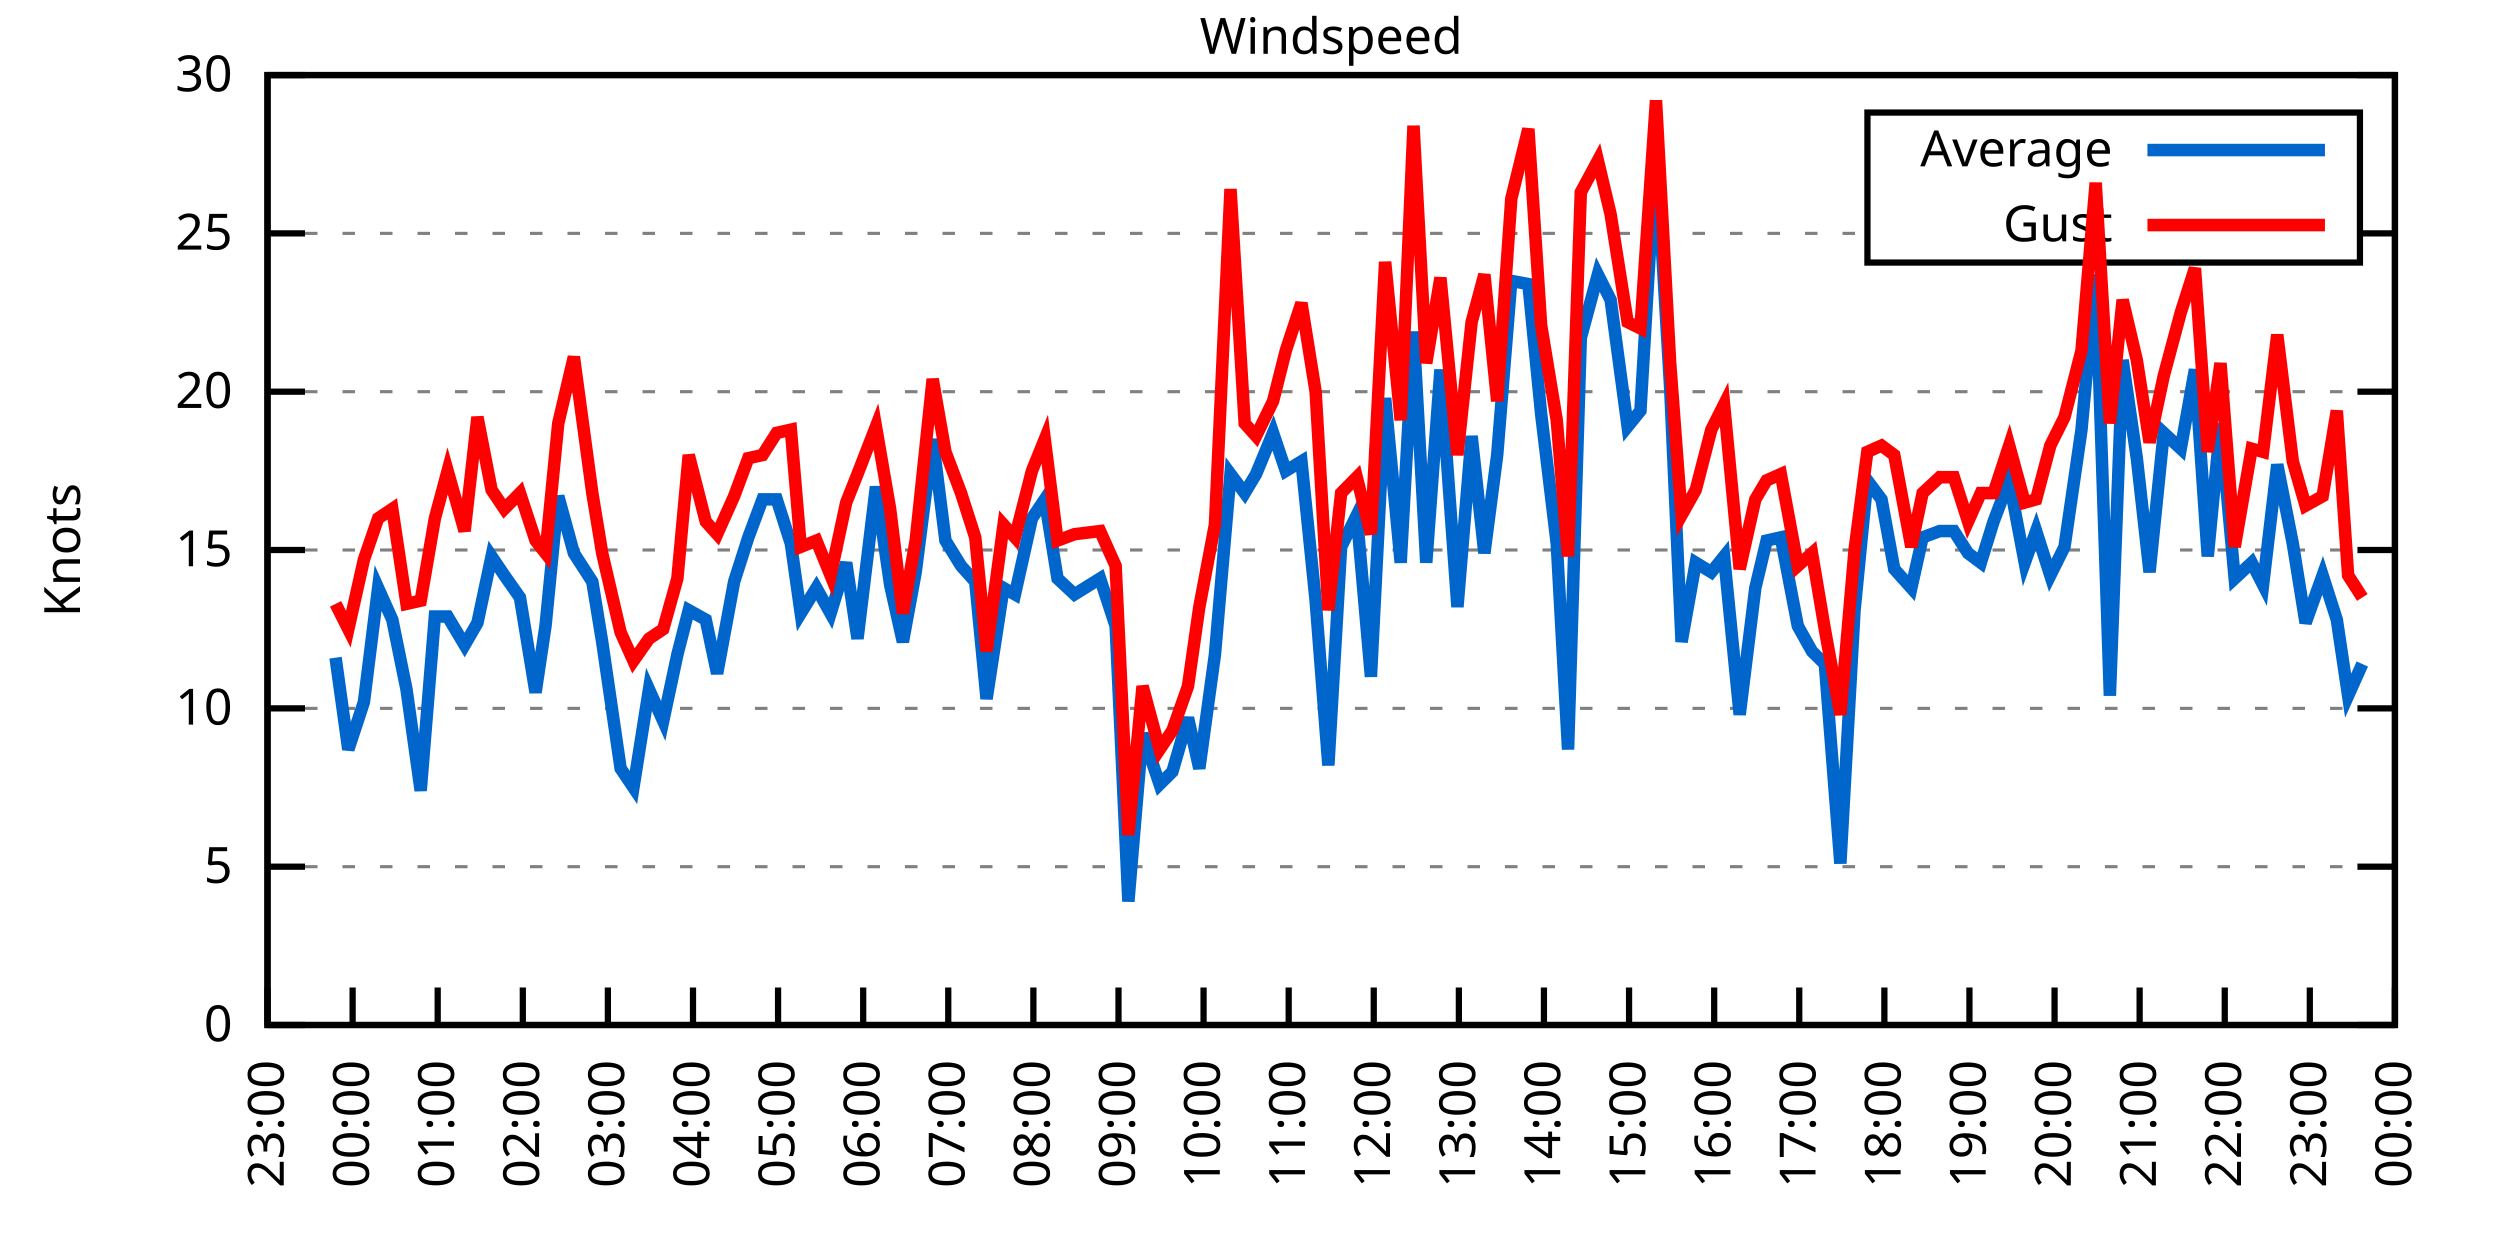
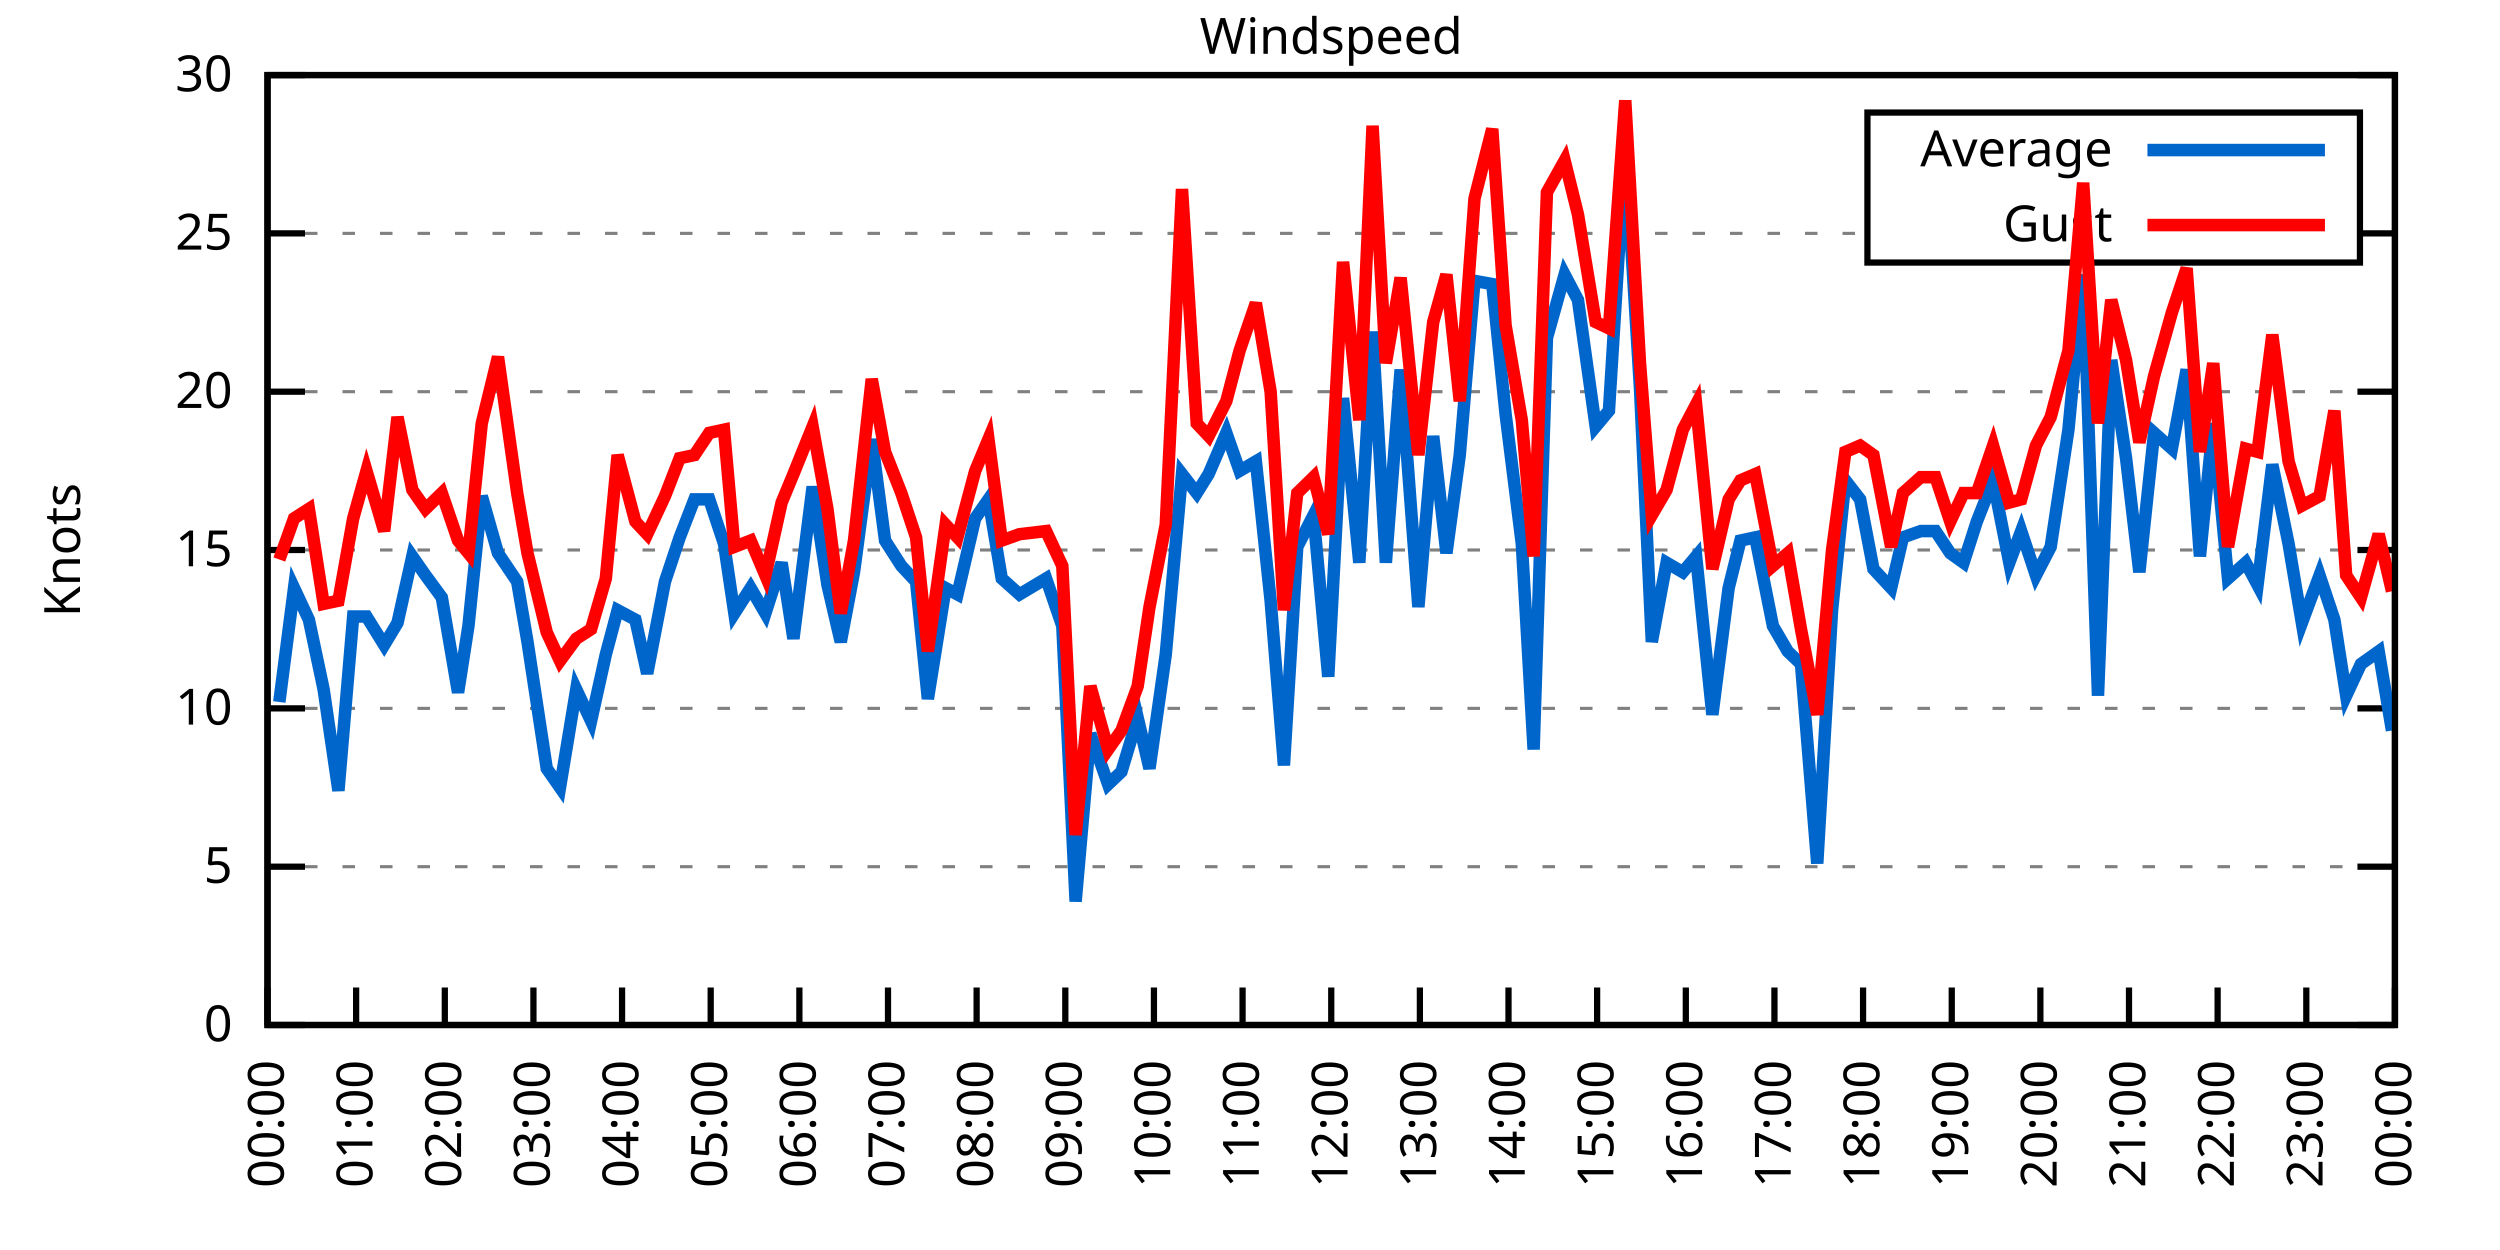
<svg xmlns="http://www.w3.org/2000/svg" xmlns:xlink="http://www.w3.org/1999/xlink" width="400" height="200" viewBox="0 0 400 200">
  <g id="gnuplot_canvas">
    <rect x="0" y="0" width="400" height="200" fill="none" />
    <defs>
      <circle id="gpDot" r="0.5" stroke-width="0.5" stroke="currentColor" />
      <path id="gpPt0" stroke-width="0.333" stroke="currentColor" d="M-1,0 h2 M0,-1 v2" />
      <path id="gpPt1" stroke-width="0.333" stroke="currentColor" d="M-1,-1 L1,1 M1,-1 L-1,1" />
      <path id="gpPt2" stroke-width="0.333" stroke="currentColor" d="M-1,0 L1,0 M0,-1 L0,1 M-1,-1 L1,1 M-1,1 L1,-1" />
      <rect id="gpPt3" stroke-width="0.333" stroke="currentColor" x="-1" y="-1" width="2" height="2" />
      <rect id="gpPt4" stroke-width="0.333" stroke="currentColor" fill="currentColor" x="-1" y="-1" width="2" height="2" />
      <circle id="gpPt5" stroke-width="0.333" stroke="currentColor" cx="0" cy="0" r="1" />
      <use xlink:href="#gpPt5" id="gpPt6" fill="currentColor" stroke="none" />
      <path id="gpPt7" stroke-width="0.333" stroke="currentColor" d="M0,-1.33 L-1.33,0.67 L1.33,0.67 z" />
      <use xlink:href="#gpPt7" id="gpPt8" fill="currentColor" stroke="none" />
      <use xlink:href="#gpPt7" id="gpPt9" stroke="currentColor" transform="rotate(180)" />
      <use xlink:href="#gpPt9" id="gpPt10" fill="currentColor" stroke="none" />
      <use xlink:href="#gpPt3" id="gpPt11" stroke="currentColor" transform="rotate(45)" />
      <use xlink:href="#gpPt11" id="gpPt12" fill="currentColor" stroke="none" />
      <path id="gpPt13" stroke-width="0.333" stroke="currentColor" d="M0,1.330 L1.265,0.411 L0.782,-1.067 L-0.782,-1.076 L-1.265,0.411 z" />
      <use xlink:href="#gpPt13" id="gpPt14" fill="currentColor" stroke="none" />
      <filter id="textbox" filterUnits="objectBoundingBox" x="0" y="0" height="1" width="1">
        <feFlood flood-color="white" flood-opacity="1" result="bgnd" />
        <feComposite in="SourceGraphic" in2="bgnd" operator="atop" />
      </filter>
      <filter id="greybox" filterUnits="objectBoundingBox" x="0" y="0" height="1" width="1">
        <feFlood flood-color="lightgrey" flood-opacity="1" result="grey" />
        <feComposite in="SourceGraphic" in2="grey" operator="atop" />
      </filter>
    </defs>
    <g fill="none" color="white" stroke="currentColor" stroke-width="1.00" stroke-linecap="butt" stroke-linejoin="miter">
</g>
    <g fill="none" color="black" stroke="currentColor" stroke-width="1.00" stroke-linecap="butt" stroke-linejoin="miter">
      <g stroke="none" shape-rendering="crispEdges">
        <polygon fill="rgb(255, 255, 255)" points="42.80,164.00 383.18,164.00 383.18,12.02 42.80,12.02 " />
      </g>
    </g>
    <g fill="none" color="black" stroke="currentColor" stroke-width="1.00" stroke-linecap="butt" stroke-linejoin="miter">
</g>
    <g fill="none" color="black" stroke="black" stroke-width="0.50" stroke-linecap="butt" stroke-linejoin="miter">
</g>
    <g fill="none" color="gray" stroke="currentColor" stroke-width="0.50" stroke-linecap="butt" stroke-linejoin="miter">
      <path stroke="gray" stroke-dasharray="2,4" class="gridline" d="M42.80,164.00 L383.19,164.00  " />
    </g>
    <g fill="none" color="gray" stroke="gray" stroke-width="1.00" stroke-linecap="butt" stroke-linejoin="miter">
</g>
    <g fill="none" color="black" stroke="currentColor" stroke-width="1.00" stroke-linecap="butt" stroke-linejoin="miter">
      <path stroke="black" d="M42.80,164.00 L48.80,164.00 M383.19,164.00 L377.19,164.00  " />
      <g transform="translate(37.20,166.60)" stroke="none" fill="black" font-family="Sans" font-size="8.00" text-anchor="end">
        <text>
          <tspan font-family="Sans"> 0</tspan>
        </text>
      </g>
    </g>
    <g fill="none" color="black" stroke="currentColor" stroke-width="1.00" stroke-linecap="butt" stroke-linejoin="miter">
</g>
    <g fill="none" color="black" stroke="black" stroke-width="0.50" stroke-linecap="butt" stroke-linejoin="miter">
</g>
    <g fill="none" color="gray" stroke="currentColor" stroke-width="0.50" stroke-linecap="butt" stroke-linejoin="miter">
      <path stroke="gray" stroke-dasharray="2,4" class="gridline" d="M42.80,138.67 L383.19,138.67  " />
    </g>
    <g fill="none" color="gray" stroke="gray" stroke-width="1.00" stroke-linecap="butt" stroke-linejoin="miter">
</g>
    <g fill="none" color="black" stroke="currentColor" stroke-width="1.00" stroke-linecap="butt" stroke-linejoin="miter">
      <path stroke="black" d="M42.80,138.67 L48.80,138.67 M383.19,138.67 L377.19,138.67  " />
      <g transform="translate(37.20,141.27)" stroke="none" fill="black" font-family="Sans" font-size="8.00" text-anchor="end">
        <text>
          <tspan font-family="Sans"> 5</tspan>
        </text>
      </g>
    </g>
    <g fill="none" color="black" stroke="currentColor" stroke-width="1.00" stroke-linecap="butt" stroke-linejoin="miter">
</g>
    <g fill="none" color="black" stroke="black" stroke-width="0.50" stroke-linecap="butt" stroke-linejoin="miter">
</g>
    <g fill="none" color="gray" stroke="currentColor" stroke-width="0.50" stroke-linecap="butt" stroke-linejoin="miter">
      <path stroke="gray" stroke-dasharray="2,4" class="gridline" d="M42.80,113.34 L383.19,113.34  " />
    </g>
    <g fill="none" color="gray" stroke="gray" stroke-width="1.00" stroke-linecap="butt" stroke-linejoin="miter">
</g>
    <g fill="none" color="black" stroke="currentColor" stroke-width="1.00" stroke-linecap="butt" stroke-linejoin="miter">
      <path stroke="black" d="M42.80,113.34 L48.80,113.34 M383.19,113.34 L377.19,113.34  " />
      <g transform="translate(37.20,115.94)" stroke="none" fill="black" font-family="Sans" font-size="8.00" text-anchor="end">
        <text>
          <tspan font-family="Sans"> 10</tspan>
        </text>
      </g>
    </g>
    <g fill="none" color="black" stroke="currentColor" stroke-width="1.00" stroke-linecap="butt" stroke-linejoin="miter">
</g>
    <g fill="none" color="black" stroke="black" stroke-width="0.50" stroke-linecap="butt" stroke-linejoin="miter">
</g>
    <g fill="none" color="gray" stroke="currentColor" stroke-width="0.50" stroke-linecap="butt" stroke-linejoin="miter">
      <path stroke="gray" stroke-dasharray="2,4" class="gridline" d="M42.80,88.00 L383.19,88.00  " />
    </g>
    <g fill="none" color="gray" stroke="gray" stroke-width="1.00" stroke-linecap="butt" stroke-linejoin="miter">
</g>
    <g fill="none" color="black" stroke="currentColor" stroke-width="1.00" stroke-linecap="butt" stroke-linejoin="miter">
      <path stroke="black" d="M42.80,88.00 L48.80,88.00 M383.19,88.00 L377.19,88.00  " />
      <g transform="translate(37.20,90.60)" stroke="none" fill="black" font-family="Sans" font-size="8.00" text-anchor="end">
        <text>
          <tspan font-family="Sans"> 15</tspan>
        </text>
      </g>
    </g>
    <g fill="none" color="black" stroke="currentColor" stroke-width="1.00" stroke-linecap="butt" stroke-linejoin="miter">
</g>
    <g fill="none" color="black" stroke="black" stroke-width="0.50" stroke-linecap="butt" stroke-linejoin="miter">
</g>
    <g fill="none" color="gray" stroke="currentColor" stroke-width="0.50" stroke-linecap="butt" stroke-linejoin="miter">
      <path stroke="gray" stroke-dasharray="2,4" class="gridline" d="M42.80,62.67 L383.19,62.67  " />
    </g>
    <g fill="none" color="gray" stroke="gray" stroke-width="1.00" stroke-linecap="butt" stroke-linejoin="miter">
</g>
    <g fill="none" color="black" stroke="currentColor" stroke-width="1.00" stroke-linecap="butt" stroke-linejoin="miter">
      <path stroke="black" d="M42.80,62.67 L48.80,62.67 M383.19,62.67 L377.19,62.67  " />
      <g transform="translate(37.20,65.27)" stroke="none" fill="black" font-family="Sans" font-size="8.00" text-anchor="end">
        <text>
          <tspan font-family="Sans"> 20</tspan>
        </text>
      </g>
    </g>
    <g fill="none" color="black" stroke="currentColor" stroke-width="1.00" stroke-linecap="butt" stroke-linejoin="miter">
</g>
    <g fill="none" color="black" stroke="black" stroke-width="0.50" stroke-linecap="butt" stroke-linejoin="miter">
</g>
    <g fill="none" color="gray" stroke="currentColor" stroke-width="0.50" stroke-linecap="butt" stroke-linejoin="miter">
      <path stroke="gray" stroke-dasharray="2,4" class="gridline" d="M42.80,37.34 L298.79,37.34 M377.59,37.34 L383.19,37.34  " />
    </g>
    <g fill="none" color="gray" stroke="gray" stroke-width="1.00" stroke-linecap="butt" stroke-linejoin="miter">
</g>
    <g fill="none" color="black" stroke="currentColor" stroke-width="1.00" stroke-linecap="butt" stroke-linejoin="miter">
      <path stroke="black" d="M42.80,37.34 L48.80,37.34 M383.19,37.34 L377.19,37.34  " />
      <g transform="translate(37.20,39.94)" stroke="none" fill="black" font-family="Sans" font-size="8.00" text-anchor="end">
        <text>
          <tspan font-family="Sans"> 25</tspan>
        </text>
      </g>
    </g>
    <g fill="none" color="black" stroke="currentColor" stroke-width="1.00" stroke-linecap="butt" stroke-linejoin="miter">
</g>
    <g fill="none" color="black" stroke="black" stroke-width="0.50" stroke-linecap="butt" stroke-linejoin="miter">
</g>
    <g fill="none" color="gray" stroke="currentColor" stroke-width="0.50" stroke-linecap="butt" stroke-linejoin="miter">
      <path stroke="gray" stroke-dasharray="2,4" class="gridline" d="M42.80,12.01 L383.19,12.01  " />
    </g>
    <g fill="none" color="gray" stroke="gray" stroke-width="1.00" stroke-linecap="butt" stroke-linejoin="miter">
</g>
    <g fill="none" color="black" stroke="currentColor" stroke-width="1.00" stroke-linecap="butt" stroke-linejoin="miter">
      <path stroke="black" d="M42.80,12.01 L48.80,12.01 M383.19,12.01 L377.19,12.01  " />
      <g transform="translate(37.20,14.61)" stroke="none" fill="black" font-family="Sans" font-size="8.00" text-anchor="end">
        <text>
          <tspan font-family="Sans"> 30</tspan>
        </text>
      </g>
    </g>
    <g fill="none" color="black" stroke="currentColor" stroke-width="1.00" stroke-linecap="butt" stroke-linejoin="miter">
      <path stroke="black" d="M42.80,164.00 L42.80,158.00  " />
      <g transform="translate(45.40,169.60) rotate(270.00)" stroke="none" fill="black" font-family="Sans" font-size="8.00" text-anchor="end">
        <text>
-           <tspan font-family="Sans">23:00</tspan>
-         </text>
-       </g>
-     </g>
-     <g fill="none" color="black" stroke="currentColor" stroke-width="1.00" stroke-linecap="butt" stroke-linejoin="miter">
-       <path stroke="black" d="M56.42,164.00 L56.42,158.00  " />
-       <g transform="translate(59.02,169.60) rotate(270.00)" stroke="none" fill="black" font-family="Sans" font-size="8.00" text-anchor="end">
-         <text>
          <tspan font-family="Sans">00:00</tspan>
        </text>
      </g>
    </g>
    <g fill="none" color="black" stroke="currentColor" stroke-width="1.00" stroke-linecap="butt" stroke-linejoin="miter">
-       <path stroke="black" d="M70.03,164.00 L70.03,158.00  " />
-       <g transform="translate(72.63,169.60) rotate(270.00)" stroke="none" fill="black" font-family="Sans" font-size="8.00" text-anchor="end">
+       <path stroke="black" d="M56.98,164.00 L56.98,158.00  " />
+       <g transform="translate(59.58,169.60) rotate(270.00)" stroke="none" fill="black" font-family="Sans" font-size="8.00" text-anchor="end">
        <text>
          <tspan font-family="Sans">01:00</tspan>
        </text>
      </g>
    </g>
    <g fill="none" color="black" stroke="currentColor" stroke-width="1.00" stroke-linecap="butt" stroke-linejoin="miter">
-       <path stroke="black" d="M83.65,164.00 L83.65,158.00  " />
-       <g transform="translate(86.25,169.60) rotate(270.00)" stroke="none" fill="black" font-family="Sans" font-size="8.00" text-anchor="end">
+       <path stroke="black" d="M71.17,164.00 L71.17,158.00  " />
+       <g transform="translate(73.77,169.60) rotate(270.00)" stroke="none" fill="black" font-family="Sans" font-size="8.00" text-anchor="end">
        <text>
          <tspan font-family="Sans">02:00</tspan>
        </text>
      </g>
    </g>
    <g fill="none" color="black" stroke="currentColor" stroke-width="1.00" stroke-linecap="butt" stroke-linejoin="miter">
-       <path stroke="black" d="M97.26,164.00 L97.26,158.00  " />
-       <g transform="translate(99.86,169.60) rotate(270.00)" stroke="none" fill="black" font-family="Sans" font-size="8.00" text-anchor="end">
+       <path stroke="black" d="M85.35,164.00 L85.35,158.00  " />
+       <g transform="translate(87.95,169.60) rotate(270.00)" stroke="none" fill="black" font-family="Sans" font-size="8.00" text-anchor="end">
        <text>
          <tspan font-family="Sans">03:00</tspan>
        </text>
      </g>
    </g>
    <g fill="none" color="black" stroke="currentColor" stroke-width="1.00" stroke-linecap="butt" stroke-linejoin="miter">
-       <path stroke="black" d="M110.88,164.00 L110.88,158.00  " />
-       <g transform="translate(113.48,169.60) rotate(270.00)" stroke="none" fill="black" font-family="Sans" font-size="8.00" text-anchor="end">
+       <path stroke="black" d="M99.53,164.00 L99.53,158.00  " />
+       <g transform="translate(102.13,169.60) rotate(270.00)" stroke="none" fill="black" font-family="Sans" font-size="8.00" text-anchor="end">
        <text>
          <tspan font-family="Sans">04:00</tspan>
        </text>
      </g>
    </g>
    <g fill="none" color="black" stroke="currentColor" stroke-width="1.00" stroke-linecap="butt" stroke-linejoin="miter">
-       <path stroke="black" d="M124.49,164.00 L124.49,158.00  " />
-       <g transform="translate(127.09,169.60) rotate(270.00)" stroke="none" fill="black" font-family="Sans" font-size="8.00" text-anchor="end">
+       <path stroke="black" d="M113.71,164.00 L113.71,158.00  " />
+       <g transform="translate(116.31,169.60) rotate(270.00)" stroke="none" fill="black" font-family="Sans" font-size="8.00" text-anchor="end">
        <text>
          <tspan font-family="Sans">05:00</tspan>
        </text>
      </g>
    </g>
    <g fill="none" color="black" stroke="currentColor" stroke-width="1.00" stroke-linecap="butt" stroke-linejoin="miter">
-       <path stroke="black" d="M138.11,164.00 L138.11,158.00  " />
-       <g transform="translate(140.71,169.60) rotate(270.00)" stroke="none" fill="black" font-family="Sans" font-size="8.00" text-anchor="end">
+       <path stroke="black" d="M127.90,164.00 L127.90,158.00  " />
+       <g transform="translate(130.50,169.60) rotate(270.00)" stroke="none" fill="black" font-family="Sans" font-size="8.00" text-anchor="end">
        <text>
          <tspan font-family="Sans">06:00</tspan>
        </text>
      </g>
    </g>
    <g fill="none" color="black" stroke="currentColor" stroke-width="1.00" stroke-linecap="butt" stroke-linejoin="miter">
-       <path stroke="black" d="M151.72,164.00 L151.72,158.00  " />
-       <g transform="translate(154.32,169.60) rotate(270.00)" stroke="none" fill="black" font-family="Sans" font-size="8.00" text-anchor="end">
+       <path stroke="black" d="M142.08,164.00 L142.08,158.00  " />
+       <g transform="translate(144.68,169.60) rotate(270.00)" stroke="none" fill="black" font-family="Sans" font-size="8.00" text-anchor="end">
        <text>
          <tspan font-family="Sans">07:00</tspan>
        </text>
      </g>
    </g>
    <g fill="none" color="black" stroke="currentColor" stroke-width="1.00" stroke-linecap="butt" stroke-linejoin="miter">
-       <path stroke="black" d="M165.34,164.00 L165.34,158.00  " />
-       <g transform="translate(167.94,169.60) rotate(270.00)" stroke="none" fill="black" font-family="Sans" font-size="8.00" text-anchor="end">
+       <path stroke="black" d="M156.26,164.00 L156.26,158.00  " />
+       <g transform="translate(158.86,169.60) rotate(270.00)" stroke="none" fill="black" font-family="Sans" font-size="8.00" text-anchor="end">
        <text>
          <tspan font-family="Sans">08:00</tspan>
        </text>
      </g>
    </g>
    <g fill="none" color="black" stroke="currentColor" stroke-width="1.00" stroke-linecap="butt" stroke-linejoin="miter">
-       <path stroke="black" d="M178.96,164.00 L178.96,158.00  " />
-       <g transform="translate(181.56,169.60) rotate(270.00)" stroke="none" fill="black" font-family="Sans" font-size="8.00" text-anchor="end">
+       <path stroke="black" d="M170.45,164.00 L170.45,158.00  " />
+       <g transform="translate(173.05,169.60) rotate(270.00)" stroke="none" fill="black" font-family="Sans" font-size="8.00" text-anchor="end">
        <text>
          <tspan font-family="Sans">09:00</tspan>
        </text>
      </g>
    </g>
    <g fill="none" color="black" stroke="currentColor" stroke-width="1.00" stroke-linecap="butt" stroke-linejoin="miter">
-       <path stroke="black" d="M192.57,164.00 L192.57,158.00  " />
-       <g transform="translate(195.17,169.60) rotate(270.00)" stroke="none" fill="black" font-family="Sans" font-size="8.00" text-anchor="end">
+       <path stroke="black" d="M184.63,164.00 L184.63,158.00  " />
+       <g transform="translate(187.23,169.60) rotate(270.00)" stroke="none" fill="black" font-family="Sans" font-size="8.00" text-anchor="end">
        <text>
          <tspan font-family="Sans">10:00</tspan>
        </text>
      </g>
    </g>
    <g fill="none" color="black" stroke="currentColor" stroke-width="1.00" stroke-linecap="butt" stroke-linejoin="miter">
-       <path stroke="black" d="M206.19,164.00 L206.19,158.00  " />
-       <g transform="translate(208.79,169.60) rotate(270.00)" stroke="none" fill="black" font-family="Sans" font-size="8.00" text-anchor="end">
+       <path stroke="black" d="M198.81,164.00 L198.81,158.00  " />
+       <g transform="translate(201.41,169.60) rotate(270.00)" stroke="none" fill="black" font-family="Sans" font-size="8.00" text-anchor="end">
        <text>
          <tspan font-family="Sans">11:00</tspan>
        </text>
      </g>
    </g>
    <g fill="none" color="black" stroke="currentColor" stroke-width="1.00" stroke-linecap="butt" stroke-linejoin="miter">
-       <path stroke="black" d="M219.80,164.00 L219.80,158.00  " />
-       <g transform="translate(222.40,169.60) rotate(270.00)" stroke="none" fill="black" font-family="Sans" font-size="8.00" text-anchor="end">
+       <path stroke="black" d="M213.00,164.00 L213.00,158.00  " />
+       <g transform="translate(215.60,169.60) rotate(270.00)" stroke="none" fill="black" font-family="Sans" font-size="8.00" text-anchor="end">
        <text>
          <tspan font-family="Sans">12:00</tspan>
        </text>
      </g>
    </g>
    <g fill="none" color="black" stroke="currentColor" stroke-width="1.00" stroke-linecap="butt" stroke-linejoin="miter">
-       <path stroke="black" d="M233.42,164.00 L233.42,158.00  " />
-       <g transform="translate(236.02,169.60) rotate(270.00)" stroke="none" fill="black" font-family="Sans" font-size="8.00" text-anchor="end">
+       <path stroke="black" d="M227.18,164.00 L227.18,158.00  " />
+       <g transform="translate(229.78,169.60) rotate(270.00)" stroke="none" fill="black" font-family="Sans" font-size="8.00" text-anchor="end">
        <text>
          <tspan font-family="Sans">13:00</tspan>
        </text>
      </g>
    </g>
    <g fill="none" color="black" stroke="currentColor" stroke-width="1.00" stroke-linecap="butt" stroke-linejoin="miter">
-       <path stroke="black" d="M247.03,164.00 L247.03,158.00  " />
-       <g transform="translate(249.63,169.60) rotate(270.00)" stroke="none" fill="black" font-family="Sans" font-size="8.00" text-anchor="end">
+       <path stroke="black" d="M241.36,164.00 L241.36,158.00  " />
+       <g transform="translate(243.96,169.60) rotate(270.00)" stroke="none" fill="black" font-family="Sans" font-size="8.00" text-anchor="end">
        <text>
          <tspan font-family="Sans">14:00</tspan>
        </text>
      </g>
    </g>
    <g fill="none" color="black" stroke="currentColor" stroke-width="1.00" stroke-linecap="butt" stroke-linejoin="miter">
-       <path stroke="black" d="M260.65,164.00 L260.65,158.00  " />
-       <g transform="translate(263.25,169.60) rotate(270.00)" stroke="none" fill="black" font-family="Sans" font-size="8.00" text-anchor="end">
+       <path stroke="black" d="M255.54,164.00 L255.54,158.00  " />
+       <g transform="translate(258.14,169.60) rotate(270.00)" stroke="none" fill="black" font-family="Sans" font-size="8.00" text-anchor="end">
        <text>
          <tspan font-family="Sans">15:00</tspan>
        </text>
      </g>
    </g>
    <g fill="none" color="black" stroke="currentColor" stroke-width="1.00" stroke-linecap="butt" stroke-linejoin="miter">
-       <path stroke="black" d="M274.27,164.00 L274.27,158.00  " />
-       <g transform="translate(276.87,169.60) rotate(270.00)" stroke="none" fill="black" font-family="Sans" font-size="8.00" text-anchor="end">
+       <path stroke="black" d="M269.73,164.00 L269.73,158.00  " />
+       <g transform="translate(272.33,169.60) rotate(270.00)" stroke="none" fill="black" font-family="Sans" font-size="8.00" text-anchor="end">
        <text>
          <tspan font-family="Sans">16:00</tspan>
        </text>
      </g>
    </g>
    <g fill="none" color="black" stroke="currentColor" stroke-width="1.00" stroke-linecap="butt" stroke-linejoin="miter">
-       <path stroke="black" d="M287.88,164.00 L287.88,158.00  " />
-       <g transform="translate(290.48,169.60) rotate(270.00)" stroke="none" fill="black" font-family="Sans" font-size="8.00" text-anchor="end">
+       <path stroke="black" d="M283.91,164.00 L283.91,158.00  " />
+       <g transform="translate(286.51,169.60) rotate(270.00)" stroke="none" fill="black" font-family="Sans" font-size="8.00" text-anchor="end">
        <text>
          <tspan font-family="Sans">17:00</tspan>
        </text>
      </g>
    </g>
    <g fill="none" color="black" stroke="currentColor" stroke-width="1.00" stroke-linecap="butt" stroke-linejoin="miter">
-       <path stroke="black" d="M301.50,164.00 L301.50,158.00  " />
-       <g transform="translate(304.10,169.60) rotate(270.00)" stroke="none" fill="black" font-family="Sans" font-size="8.00" text-anchor="end">
+       <path stroke="black" d="M298.09,164.00 L298.09,158.00  " />
+       <g transform="translate(300.69,169.60) rotate(270.00)" stroke="none" fill="black" font-family="Sans" font-size="8.00" text-anchor="end">
        <text>
          <tspan font-family="Sans">18:00</tspan>
        </text>
      </g>
    </g>
    <g fill="none" color="black" stroke="currentColor" stroke-width="1.00" stroke-linecap="butt" stroke-linejoin="miter">
-       <path stroke="black" d="M315.11,164.00 L315.11,158.00  " />
-       <g transform="translate(317.71,169.60) rotate(270.00)" stroke="none" fill="black" font-family="Sans" font-size="8.00" text-anchor="end">
+       <path stroke="black" d="M312.28,164.00 L312.28,158.00  " />
+       <g transform="translate(314.88,169.60) rotate(270.00)" stroke="none" fill="black" font-family="Sans" font-size="8.00" text-anchor="end">
        <text>
          <tspan font-family="Sans">19:00</tspan>
        </text>
      </g>
    </g>
    <g fill="none" color="black" stroke="currentColor" stroke-width="1.00" stroke-linecap="butt" stroke-linejoin="miter">
-       <path stroke="black" d="M328.73,164.00 L328.73,158.00  " />
-       <g transform="translate(331.33,169.60) rotate(270.00)" stroke="none" fill="black" font-family="Sans" font-size="8.00" text-anchor="end">
+       <path stroke="black" d="M326.46,164.00 L326.46,158.00  " />
+       <g transform="translate(329.06,169.60) rotate(270.00)" stroke="none" fill="black" font-family="Sans" font-size="8.00" text-anchor="end">
        <text>
          <tspan font-family="Sans">20:00</tspan>
        </text>
      </g>
    </g>
    <g fill="none" color="black" stroke="currentColor" stroke-width="1.00" stroke-linecap="butt" stroke-linejoin="miter">
-       <path stroke="black" d="M342.34,164.00 L342.34,158.00  " />
-       <g transform="translate(344.94,169.60) rotate(270.00)" stroke="none" fill="black" font-family="Sans" font-size="8.00" text-anchor="end">
+       <path stroke="black" d="M340.64,164.00 L340.64,158.00  " />
+       <g transform="translate(343.24,169.60) rotate(270.00)" stroke="none" fill="black" font-family="Sans" font-size="8.00" text-anchor="end">
        <text>
          <tspan font-family="Sans">21:00</tspan>
        </text>
      </g>
    </g>
    <g fill="none" color="black" stroke="currentColor" stroke-width="1.00" stroke-linecap="butt" stroke-linejoin="miter">
-       <path stroke="black" d="M355.96,164.00 L355.96,158.00  " />
-       <g transform="translate(358.56,169.60) rotate(270.00)" stroke="none" fill="black" font-family="Sans" font-size="8.00" text-anchor="end">
+       <path stroke="black" d="M354.82,164.00 L354.82,158.00  " />
+       <g transform="translate(357.42,169.60) rotate(270.00)" stroke="none" fill="black" font-family="Sans" font-size="8.00" text-anchor="end">
        <text>
          <tspan font-family="Sans">22:00</tspan>
        </text>
      </g>
    </g>
    <g fill="none" color="black" stroke="currentColor" stroke-width="1.00" stroke-linecap="butt" stroke-linejoin="miter">
-       <path stroke="black" d="M369.57,164.00 L369.57,158.00  " />
-       <g transform="translate(372.17,169.60) rotate(270.00)" stroke="none" fill="black" font-family="Sans" font-size="8.00" text-anchor="end">
+       <path stroke="black" d="M369.01,164.00 L369.01,158.00  " />
+       <g transform="translate(371.61,169.60) rotate(270.00)" stroke="none" fill="black" font-family="Sans" font-size="8.00" text-anchor="end">
        <text>
          <tspan font-family="Sans">23:00</tspan>
        </text>
      </g>
    </g>
    <g fill="none" color="black" stroke="currentColor" stroke-width="1.00" stroke-linecap="butt" stroke-linejoin="miter">
      <path stroke="black" d="M383.19,164.00 L383.19,158.00  " />
      <g transform="translate(385.79,169.60) rotate(270.00)" stroke="none" fill="black" font-family="Sans" font-size="8.00" text-anchor="end">
        <text>
          <tspan font-family="Sans">00:00</tspan>
        </text>
      </g>
    </g>
    <g fill="none" color="black" stroke="currentColor" stroke-width="1.00" stroke-linecap="butt" stroke-linejoin="miter">
</g>
    <g fill="none" color="black" stroke="currentColor" stroke-width="1.00" stroke-linecap="butt" stroke-linejoin="miter">
      <path stroke="black" d="M42.80,12.01 L42.80,164.00 L383.19,164.00 L383.19,12.01 L42.80,12.01 Z  " />
    </g>
    <g fill="none" color="black" stroke="currentColor" stroke-width="1.00" stroke-linecap="butt" stroke-linejoin="miter">
</g>
    <g fill="none" color="black" stroke="currentColor" stroke-width="1.00" stroke-linecap="butt" stroke-linejoin="miter">
      <path stroke="black" d="M298.79,42.01 L298.79,18.01 L377.59,18.01 L377.59,42.01 L298.79,42.01 Z  " />
    </g>
    <g id="Windspeed_plot_1">
      <g fill="none" color="white" stroke="black" stroke-width="2.00" stroke-linecap="butt" stroke-linejoin="miter">
</g>
      <g fill="none" color="black" stroke="currentColor" stroke-width="2.00" stroke-linecap="butt" stroke-linejoin="miter">
        <g transform="translate(337.99,26.61)" stroke="none" fill="black" font-family="Sans" font-size="8.00" text-anchor="end">
          <text>
            <tspan font-family="Sans">Average</tspan>
          </text>
        </g>
      </g>
      <g fill="none" color="black" stroke="currentColor" stroke-width="2.00" stroke-linecap="butt" stroke-linejoin="miter">
-         <path stroke="rgb(  0, 102, 204)" d="M343.59,24.01 L371.99,24.01 M53.69,105.23 L55.73,119.92 L58.23,112.32 L60.50,94.08 L62.77,99.15 L65.04,110.30   L67.31,126.51 L69.58,98.64 L71.62,98.64 L74.34,103.20 L76.39,99.66 L78.65,89.02 L80.70,92.06 L83.19,95.60   L85.69,110.80 L87.28,100.16 L89.32,79.39 L91.82,88.51 L94.77,93.07 L96.35,102.70 L99.30,122.96 L101.35,126.00   L103.84,110.30 L106.11,115.36 L108.38,104.72 L110.20,97.63 L112.92,99.15 L114.74,107.76 L117.46,93.07 L119.73,85.98   L122.00,79.90 L124.27,79.90 L126.54,86.99 L128.12,98.14 L130.62,94.08 L132.89,98.14 L135.39,90.03 L137.20,102.19   L140.15,77.87 L142.42,93.58 L144.46,102.70 L146.51,91.55 L149.23,70.27 L151.27,86.49 L153.77,90.54 L156.04,93.07   L157.85,111.82 L160.57,94.08 L162.39,95.10 L165.11,82.94 L167.16,79.90 L169.20,92.56 L171.92,95.10 L176.01,92.56   L178.50,100.16 L180.54,144.24 L182.81,117.39 L185.54,125.50 L187.58,123.47 L190.08,114.86 L191.89,122.96 L194.39,104.72   L196.88,75.85 L199.15,78.89 L200.97,75.85 L203.69,69.26 L205.73,75.34 L208.23,73.82 L210.50,96.11 L212.54,122.46   L214.58,87.50 L217.08,82.43 L219.35,108.27 L221.62,63.69 L224.11,90.03 L226.16,53.05 L228.20,90.03 L230.47,59.13   L233.19,97.12 L235.46,69.77 L237.50,88.51 L239.55,72.81 L241.81,44.94 L244.54,45.45 L246.58,66.22 L249.08,86.99   L250.89,119.92 L252.93,54.06 L255.66,43.93 L257.70,47.98 L260.42,68.25 L262.47,65.71 L264.96,23.66 L267.23,62.17   L269.05,102.70 L271.32,90.03 L273.81,91.55 L275.85,89.02 L278.35,114.35 L280.85,94.08 L282.66,86.49 L284.93,85.98   L287.65,100.16 L289.92,104.22 L291.97,106.24 L294.46,138.16 L296.73,97.63 L298.77,76.86 L301.04,79.90 L303.08,91.04   L305.81,94.08 L307.62,85.98 L310.35,84.97 L312.62,84.97 L314.89,88.51 L316.93,90.03 L318.97,83.45 L321.47,76.86   L323.96,90.03 L325.78,84.97 L328.05,92.06 L330.32,87.50 L333.04,68.75 L335.31,43.93 L337.58,111.31 L339.62,57.61   L341.89,73.31 L343.93,91.55 L346.20,69.26 L348.92,71.79 L351.19,59.13 L353.24,89.02 L355.28,67.74 L357.55,92.56   L360.27,90.03 L362.09,93.58 L364.36,74.33 L366.85,86.99 L368.89,99.66 L371.62,92.06 L373.89,99.15 L375.70,111.31   L377.97,106.24  " />
+         <path stroke="rgb(  0, 102, 204)" d="M343.59,24.01 L371.99,24.01 M44.69,112.32 L47.05,94.08 L49.42,99.15 L51.78,110.30 L54.15,126.51 L56.51,98.64   L58.64,98.64 L61.47,103.20 L63.60,99.66 L65.97,89.02 L68.09,92.06 L70.69,95.60 L73.29,110.80 L74.95,100.16   L77.08,79.39 L79.68,88.51 L82.75,93.07 L84.40,102.70 L87.48,122.96 L89.60,126.00 L92.20,110.30 L94.57,115.36   L96.93,104.72 L98.82,97.63 L101.66,99.15 L103.55,107.76 L106.39,93.07 L108.75,85.98 L111.11,79.90 L113.48,79.90   L115.84,86.99 L117.50,98.14 L120.10,94.08 L122.46,98.14 L125.06,90.03 L126.95,102.19 L130.02,77.87 L132.39,93.58   L134.52,102.70 L136.64,91.55 L139.48,70.27 L141.61,86.49 L144.21,90.54 L146.57,93.07 L148.46,111.82 L151.30,94.08   L153.19,95.10 L156.03,82.94 L158.15,79.90 L160.28,92.56 L163.12,95.10 L167.37,92.56 L169.97,100.16 L172.10,144.24   L174.46,117.39 L177.30,125.50 L179.43,123.47 L182.03,114.86 L183.92,122.96 L186.52,104.72 L189.12,75.85 L191.48,78.89   L193.38,75.85 L196.21,69.26 L198.34,75.34 L200.94,73.82 L203.30,96.11 L205.43,122.46 L207.56,87.50 L210.16,82.43   L212.52,108.27 L214.89,63.69 L217.49,90.03 L219.61,53.05 L221.74,90.03 L224.10,59.13 L226.94,97.12 L229.31,69.77   L231.43,88.51 L233.56,72.81 L235.92,44.94 L238.76,45.45 L240.89,66.22 L243.49,86.99 L245.38,119.92 L247.51,54.06   L250.34,43.93 L252.47,47.98 L255.31,68.25 L257.43,65.71 L260.04,23.66 L262.40,62.17 L264.29,102.70 L266.65,90.03   L269.25,91.55 L271.38,89.02 L273.98,114.35 L276.58,94.08 L278.47,86.49 L280.84,85.98 L283.67,100.16 L286.04,104.22   L288.16,106.24 L290.76,138.16 L293.13,97.63 L295.26,76.86 L297.62,79.90 L299.75,91.04 L302.58,94.08 L304.47,85.98   L307.31,84.97 L309.68,84.97 L312.04,88.51 L314.17,90.03 L316.29,83.45 L318.89,76.86 L321.49,90.03 L323.39,84.97   L325.75,92.06 L328.11,87.50 L330.95,68.75 L333.31,43.93 L335.68,111.31 L337.80,57.61 L340.17,73.31 L342.30,91.55   L344.66,69.26 L347.50,71.79 L349.86,59.13 L351.99,89.02 L354.12,67.74 L356.48,92.56 L359.32,90.03 L361.21,93.58   L363.57,74.33 L366.17,86.99 L368.30,99.66 L371.13,92.06 L373.50,99.15 L375.39,111.31 L377.75,106.24 L380.59,104.22   L382.72,116.88  " />
      </g>
    </g>
    <g id="Windspeed_plot_2">
      <g fill="none" color="black" stroke="currentColor" stroke-width="2.00" stroke-linecap="butt" stroke-linejoin="miter">
        <g transform="translate(337.99,38.61)" stroke="none" fill="black" font-family="Sans" font-size="8.00" text-anchor="end">
          <text>
            <tspan font-family="Sans">Gust</tspan>
          </text>
        </g>
      </g>
      <g fill="none" color="black" stroke="currentColor" stroke-width="2.00" stroke-linecap="butt" stroke-linejoin="miter">
-         <path stroke="rgb(255,   0,   0)" d="M343.59,36.01 L371.99,36.01 M53.69,96.62 L55.73,100.67 L58.23,89.52 L60.50,82.94 L62.77,81.42 L65.04,96.62   L67.31,96.11 L69.58,82.94 L71.62,75.34 L74.34,84.97 L76.39,66.73 L78.65,78.38 L80.70,81.42 L83.19,78.89   L85.69,86.49 L87.28,88.51 L89.32,67.74 L91.82,57.10 L94.77,78.89 L96.35,88.51 L99.30,101.18 L101.35,105.74   L103.84,102.19 L106.11,100.67 L108.38,92.56 L110.20,72.81 L112.92,83.45 L114.74,85.47 L117.46,79.39 L119.73,73.31   L122.00,72.81 L124.27,69.26 L126.54,68.75 L128.12,87.50 L130.62,86.49 L132.89,92.06 L135.39,80.41 L137.20,75.85   L140.15,68.25 L142.42,81.42 L144.46,98.14 L146.51,86.49 L149.23,60.65 L151.27,72.30 L153.77,78.89 L156.04,85.98   L157.85,104.22 L160.57,83.95 L162.39,85.98 L165.11,75.34 L167.16,70.27 L169.20,86.49 L171.92,85.47 L176.01,84.97   L178.50,90.54 L180.54,133.60 L182.81,109.79 L185.54,119.92 L187.58,116.88 L190.08,109.79 L191.89,97.12 L194.39,83.95   L196.88,30.25 L199.15,67.74 L200.97,69.77 L203.69,64.19 L205.73,56.09 L208.23,48.49 L210.50,62.67 L212.54,97.63   L214.58,78.89 L217.08,76.35 L219.35,85.47 L221.62,41.90 L224.11,67.23 L226.16,20.12 L228.20,58.11 L230.47,44.43   L233.19,72.81 L235.46,51.53 L237.50,43.93 L239.55,64.19 L241.81,31.77 L244.54,20.62 L246.58,52.03 L249.08,67.23   L250.89,89.02 L252.93,30.76 L255.66,25.69 L257.70,34.30 L260.42,51.53 L262.47,52.54 L264.96,16.06 L267.23,58.11   L269.05,82.43 L271.32,78.38 L273.81,68.75 L275.85,64.70 L278.35,91.04 L280.85,79.90 L282.66,76.86 L284.93,75.85   L287.65,90.54 L289.92,88.51 L291.97,100.67 L294.46,114.35 L296.73,88.00 L298.77,72.30 L301.04,71.29 L303.08,72.81   L305.81,87.50 L307.62,78.89 L310.35,76.35 L312.62,76.35 L314.89,83.45 L316.93,78.89 L318.97,78.89 L321.47,71.29   L323.96,80.41 L325.78,79.90 L328.05,71.29 L330.32,66.73 L333.04,56.09 L335.31,29.24 L337.58,67.74 L339.62,47.98   L341.89,57.61 L343.93,70.78 L346.20,60.14 L348.92,50.01 L351.19,42.91 L353.24,72.30 L355.28,58.11 L357.55,87.50   L360.27,71.79 L362.09,72.30 L364.36,53.55 L366.85,73.82 L368.89,80.91 L371.62,79.39 L373.89,65.71 L375.70,92.06   L377.97,95.60  " />
+         <path stroke="rgb(255,   0,   0)" d="M343.59,36.01 L371.99,36.01 M44.69,89.52 L47.05,82.94 L49.42,81.42 L51.78,96.62 L54.15,96.11 L56.51,82.94   L58.64,75.34 L61.47,84.97 L63.60,66.73 L65.97,78.38 L68.09,81.42 L70.69,78.89 L73.29,86.49 L74.95,88.51   L77.08,67.74 L79.68,57.10 L82.75,78.89 L84.40,88.51 L87.48,101.18 L89.60,105.74 L92.20,102.19 L94.57,100.67   L96.93,92.56 L98.82,72.81 L101.66,83.45 L103.55,85.47 L106.39,79.39 L108.75,73.31 L111.11,72.81 L113.48,69.26   L115.84,68.75 L117.50,87.50 L120.10,86.49 L122.46,92.06 L125.06,80.41 L126.95,75.85 L130.02,68.25 L132.39,81.42   L134.52,98.14 L136.64,86.49 L139.48,60.65 L141.61,72.30 L144.21,78.89 L146.57,85.98 L148.46,104.22 L151.30,83.95   L153.19,85.98 L156.03,75.34 L158.15,70.27 L160.28,86.49 L163.12,85.47 L167.37,84.97 L169.97,90.54 L172.10,133.60   L174.46,109.79 L177.30,119.92 L179.43,116.88 L182.03,109.79 L183.92,97.12 L186.52,83.95 L189.12,30.25 L191.48,67.74   L193.38,69.77 L196.21,64.19 L198.34,56.09 L200.94,48.49 L203.30,62.67 L205.43,97.63 L207.56,78.89 L210.16,76.35   L212.52,85.47 L214.89,41.90 L217.49,67.23 L219.61,20.12 L221.74,58.11 L224.10,44.43 L226.94,72.81 L229.31,51.53   L231.43,43.93 L233.56,64.19 L235.92,31.77 L238.76,20.62 L240.89,52.03 L243.49,67.23 L245.38,89.02 L247.51,30.76   L250.34,25.69 L252.47,34.30 L255.31,51.53 L257.43,52.54 L260.04,16.06 L262.40,58.11 L264.29,82.43 L266.65,78.38   L269.25,68.75 L271.38,64.70 L273.98,91.04 L276.58,79.90 L278.47,76.86 L280.84,75.85 L283.67,90.54 L286.04,88.51   L288.16,100.67 L290.76,114.35 L293.13,88.00 L295.26,72.30 L297.62,71.29 L299.75,72.81 L302.58,87.50 L304.47,78.89   L307.31,76.35 L309.68,76.35 L312.04,83.45 L314.17,78.89 L316.29,78.89 L318.89,71.29 L321.49,80.41 L323.39,79.90   L325.75,71.29 L328.11,66.73 L330.95,56.09 L333.31,29.24 L335.68,67.74 L337.80,47.98 L340.17,57.61 L342.30,70.78   L344.66,60.14 L347.50,50.01 L349.86,42.91 L351.99,72.30 L354.12,58.11 L356.48,87.50 L359.32,71.79 L361.21,72.30   L363.57,53.55 L366.17,73.82 L368.30,80.91 L371.13,79.39 L373.50,65.71 L375.39,92.06 L377.75,95.60 L380.59,85.47   L382.72,94.59  " />
      </g>
    </g>
    <g fill="none" color="black" stroke="currentColor" stroke-width="2.00" stroke-linecap="butt" stroke-linejoin="miter">
</g>
    <g fill="none" color="black" stroke="black" stroke-width="1.00" stroke-linecap="butt" stroke-linejoin="miter">
</g>
    <g fill="none" color="black" stroke="currentColor" stroke-width="1.00" stroke-linecap="butt" stroke-linejoin="miter">
      <path stroke="black" d="M42.80,12.01 L42.80,164.00 L383.19,164.00 L383.19,12.01 L42.80,12.01 Z  " />
      <g transform="translate(12.80,88.01) rotate(270.00)" stroke="none" fill="black" font-family="Sans" font-size="8.00" text-anchor="middle">
        <text>
          <tspan font-family="Sans">Knots</tspan>
        </text>
      </g>
    </g>
    <g fill="none" color="black" stroke="currentColor" stroke-width="1.00" stroke-linecap="butt" stroke-linejoin="miter">
</g>
    <g fill="none" color="black" stroke="currentColor" stroke-width="1.00" stroke-linecap="butt" stroke-linejoin="miter">
      <g transform="translate(212.99,8.61)" stroke="none" fill="black" font-family="Sans" font-size="8.00" text-anchor="middle">
        <text>
          <tspan font-family="Sans">Windspeed</tspan>
        </text>
      </g>
    </g>
    <g fill="none" color="black" stroke="currentColor" stroke-width="1.00" stroke-linecap="butt" stroke-linejoin="miter">
</g>
  </g>
</svg>
